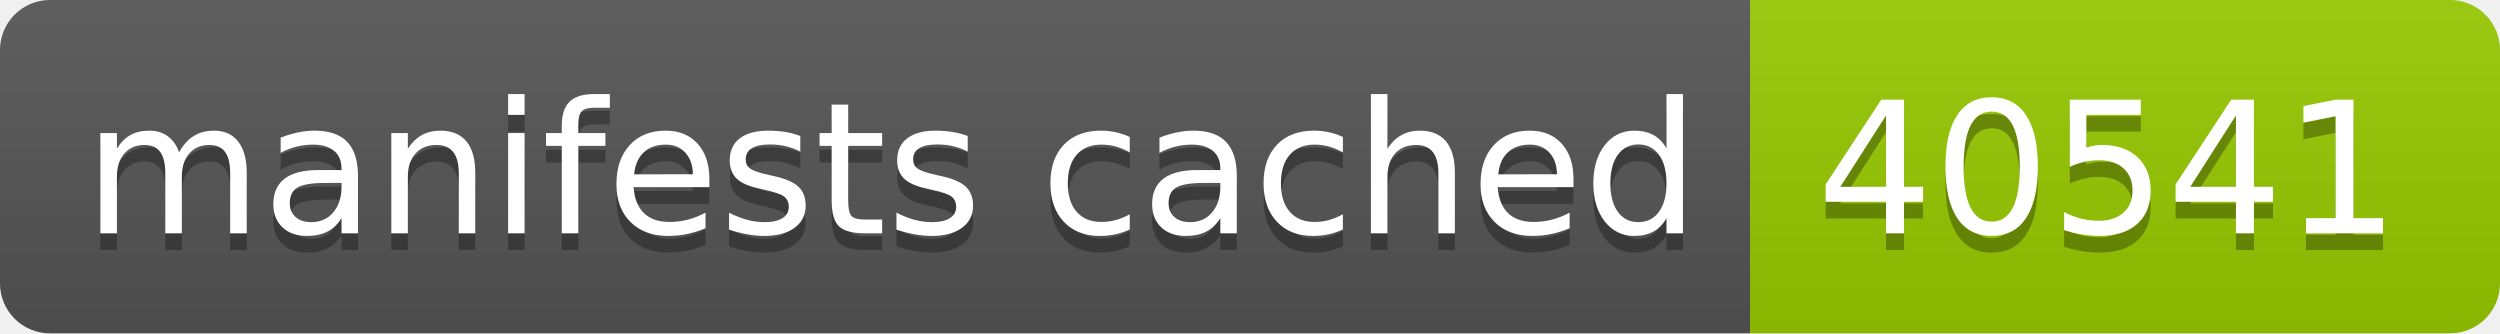
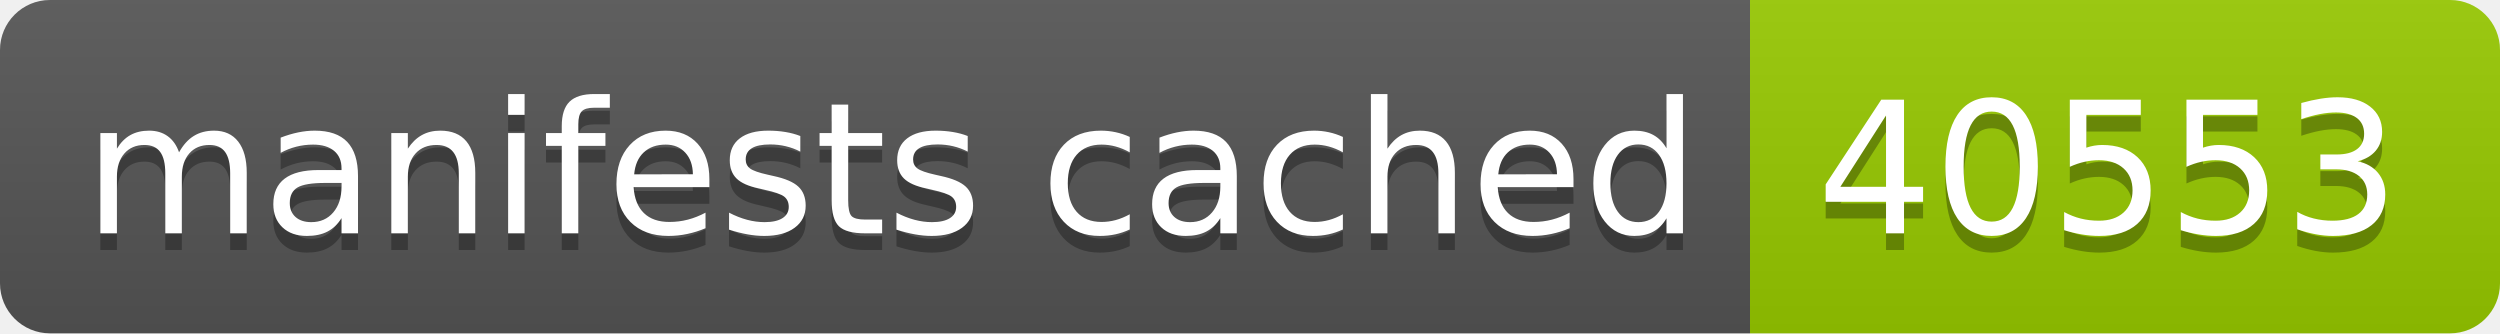
- <svg xmlns="http://www.w3.org/2000/svg" width="150" height="20" role="img" aria-label="manifests cached: 40541">
+ <svg xmlns="http://www.w3.org/2000/svg" width="150" height="20" role="img" aria-label="manifests cached: 40553">
  <linearGradient id="s" x2="0" y2="100%">
    <stop offset="0" stop-color="#bbb" stop-opacity=".1" />
    <stop offset="1" stop-opacity=".1" />
  </linearGradient>
  <clipPath id="r">
    <rect width="150" height="20" rx="3" fill="#fff" />
  </clipPath>
  <g clip-path="url(#r)">
    <rect width="105" height="20" fill="#555" />
    <rect x="105" width="45" height="20" fill="#97ca00" />
    <rect width="150" height="20" fill="url(#s)" />
  </g>
  <g fill="#fff" text-anchor="middle" font-family="Verdana,Geneva,DejaVu Sans,sans-serif" text-rendering="geometricPrecision" font-size="110">
    <text aria-hidden="true" x="535" y="150" fill="#010101" fill-opacity=".3" transform="scale(.1)" textLength="950">manifests cached</text>
    <text x="535" y="140" transform="scale(.1)" fill="#fff" textLength="950">manifests cached</text>
-     <text aria-hidden="true" x="1265" y="150" fill="#010101" fill-opacity=".3" transform="scale(.1)" textLength="350">40541</text>
-     <text x="1265" y="140" transform="scale(.1)" fill="#fff" textLength="350">40541</text>
+     <text aria-hidden="true" x="1265" y="150" fill="#010101" fill-opacity=".3" transform="scale(.1)" textLength="350">40553</text>
+     <text x="1265" y="140" transform="scale(.1)" fill="#fff" textLength="350">40553</text>
  </g>
</svg>
